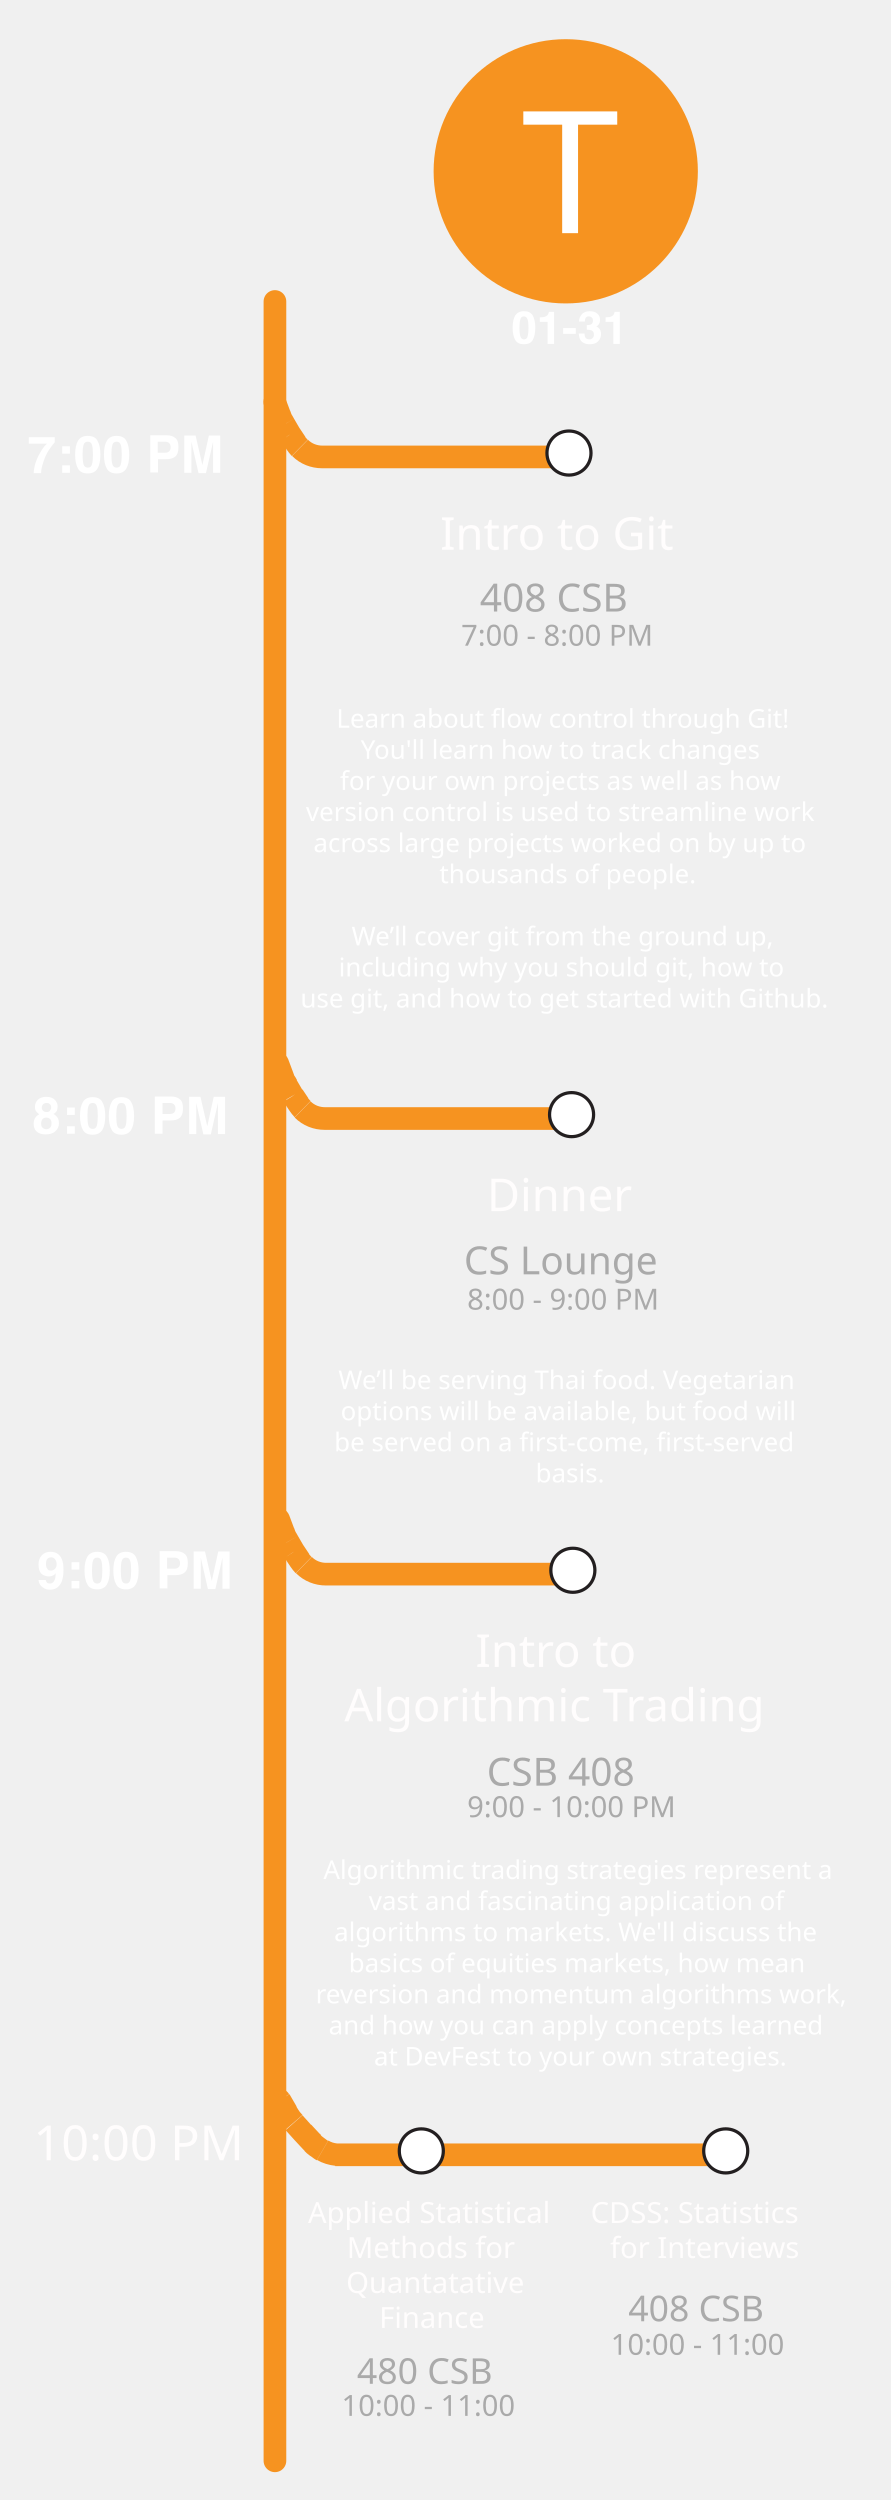
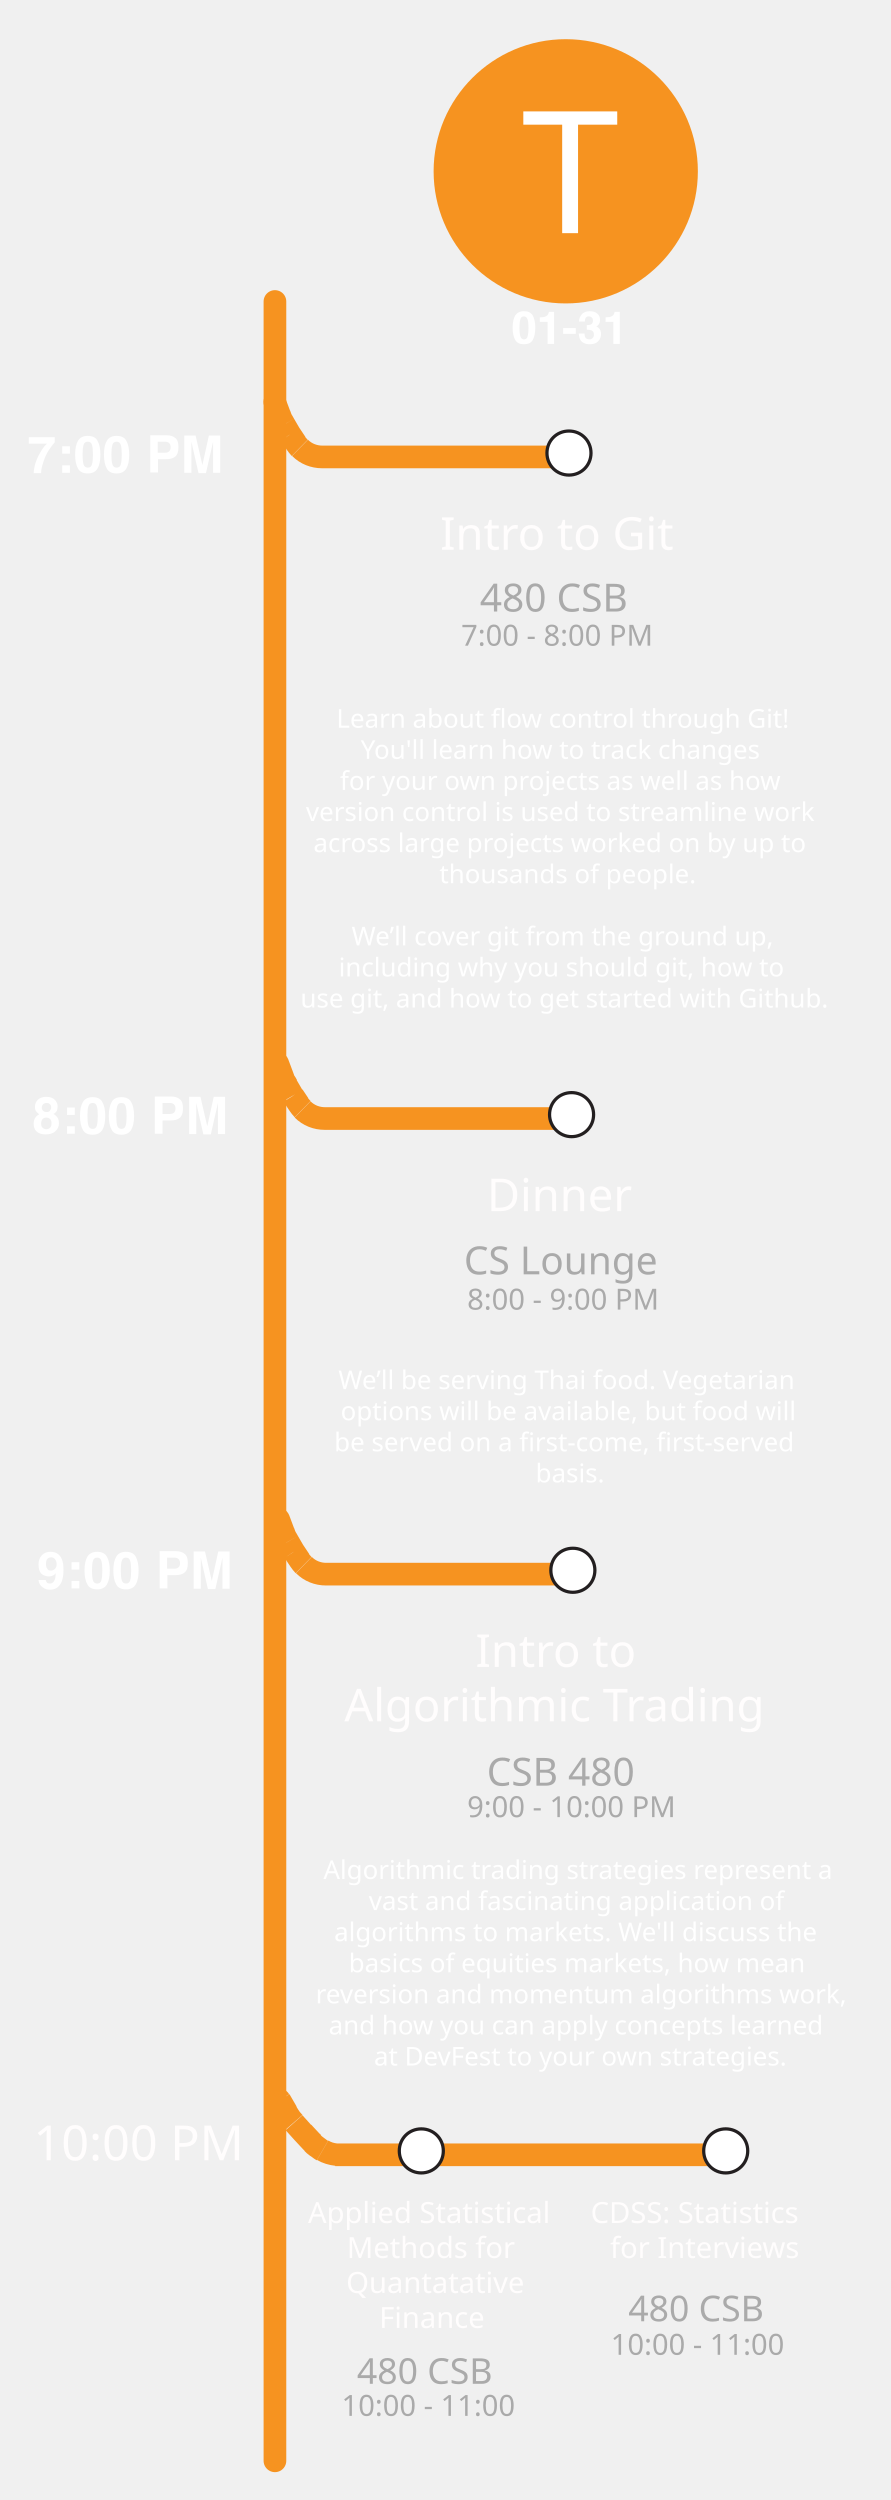
<svg xmlns="http://www.w3.org/2000/svg" version="1.1" id="Layer_1" x="0px" y="0px" viewBox="0 0 275 772" style="enable-background:new 0 0 275 772;" xml:space="preserve">
  <style type="text/css">
	.st0{fill:#FFFFFF;}
	.st1{fill:#FFFDFD;}
	.st2{font-family:'Helvetica-Bold';}
	.st3{font-size:15px;}
	.st4{fill:#F69320;}
	.st5{fill:none;stroke:#F69320;stroke-width:7;stroke-linecap:round;stroke-linejoin:round;}
	.st6{fill:#FFFFFF;stroke:#231F20;stroke-miterlimit:10;}
	.st7{font-size:14px;}
	.st8{fill:#AAAAAA;}
	.st9{font-size:12px;}
	.st10{font-size:9px;}
	.st11{font-size:8px;}
	.st12{font-size:11px;}
</style>
  <path class="st0" d="M11.9,483.2c0-1.2,0.3-2.2,1-2.9c0.7-0.8,1.6-1.1,2.7-1.1c1.7,0,2.9,0.8,3.5,2.3c0.4,0.9,0.5,2,0.5,3.4  s-0.2,2.5-0.5,3.4c-0.7,1.7-1.9,2.6-3.7,2.6c-0.8,0-1.6-0.2-2.3-0.8c-0.7-0.5-1.1-1.2-1.2-2.2h2.2c0.1,0.3,0.2,0.6,0.4,0.8  c0.2,0.2,0.5,0.3,0.9,0.3c0.7,0,1.2-0.4,1.5-1.2c0.2-0.4,0.3-1.1,0.3-2c-0.2,0.3-0.4,0.5-0.6,0.6c-0.4,0.2-0.9,0.4-1.5,0.4  c-0.9,0-1.7-0.3-2.4-0.9C12.2,485.3,11.9,484.4,11.9,483.2z M15.8,485c0.3,0,0.6-0.1,0.9-0.3c0.5-0.3,0.8-0.9,0.8-1.7  c0-0.6-0.2-1.1-0.5-1.5s-0.7-0.6-1.2-0.6c-0.4,0-0.7,0.1-1,0.3c-0.4,0.3-0.6,0.9-0.6,1.7c0,0.7,0.1,1.2,0.4,1.5  C14.8,484.9,15.2,485,15.8,485z M22.1,482.4h2.4v2.3h-2.4V482.4z M22.1,488.2h2.4v2.3h-2.4V488.2z M28.4,485c0,1.3,0.1,2.3,0.3,3  c0.2,0.7,0.7,1,1.3,1c0.7,0,1.1-0.3,1.3-1c0.2-0.7,0.3-1.7,0.3-3c0-1.4-0.1-2.4-0.3-3c-0.2-0.7-0.6-1-1.3-1c-0.7,0-1.1,0.3-1.3,1  C28.5,482.6,28.4,483.6,28.4,485z M30,479.2c1.4,0,2.5,0.5,3,1.5c0.6,1,0.9,2.5,0.9,4.3c0,1.9-0.3,3.3-0.9,4.3c-0.6,1-1.6,1.5-3,1.5  s-2.5-0.5-3-1.5c-0.6-1-0.9-2.5-0.9-4.3c0-1.9,0.3-3.3,0.9-4.3S28.6,479.2,30,479.2z M37.3,485c0,1.3,0.1,2.3,0.3,3s0.7,1,1.3,1  c0.7,0,1.1-0.3,1.3-1s0.3-1.7,0.3-3c0-1.4-0.1-2.4-0.3-3c-0.2-0.7-0.6-1-1.3-1s-1.1,0.3-1.3,1C37.4,482.6,37.3,483.6,37.3,485z   M38.9,479.2c1.4,0,2.5,0.5,3,1.5c0.6,1,0.9,2.5,0.9,4.3c0,1.9-0.3,3.3-0.9,4.3c-0.6,1-1.6,1.5-3,1.5s-2.5-0.5-3-1.5  c-0.6-1-0.9-2.5-0.9-4.3c0-1.9,0.3-3.3,0.9-4.3C36.5,479.7,37.5,479.2,38.9,479.2z M55.6,482.7c0-0.6-0.2-1-0.5-1.3  s-0.8-0.4-1.3-0.4h-2.2v3.4h2.2c0.6,0,1-0.1,1.3-0.4C55.4,483.8,55.6,483.3,55.6,482.7z M58,482.7c0,1.4-0.3,2.3-1,2.9  s-1.7,0.8-2.9,0.8h-2.4v4.1h-2.4V479h5c1.2,0,2.1,0.3,2.8,0.9S58,481.5,58,482.7z M67.4,479.1h3.5v11.5h-2.2v-7.8c0-0.2,0-0.5,0-0.9  s0-0.7,0-0.9l-2.2,9.7h-2.3L62,481c0,0.2,0,0.5,0,0.9s0,0.7,0,0.9v7.8h-2.2v-11.5h3.5l2.1,9.1L67.4,479.1z" />
  <path class="st0" d="M12.7,346.9c0,0.6,0.1,1,0.4,1.3c0.3,0.3,0.7,0.5,1.2,0.5s0.9-0.2,1.2-0.5s0.4-0.7,0.4-1.3c0-0.6-0.1-1-0.4-1.3  c-0.3-0.3-0.7-0.5-1.2-0.5s-0.9,0.2-1.2,0.5C12.9,345.9,12.7,346.3,12.7,346.9z M10.4,347c0-0.6,0.1-1.2,0.4-1.7  c0.3-0.5,0.7-0.9,1.3-1.2c-0.5-0.4-0.9-0.8-1.1-1.2c-0.2-0.4-0.2-0.8-0.2-1.2c0-0.8,0.3-1.5,0.9-2.1c0.6-0.6,1.5-0.9,2.6-0.9  s2,0.3,2.6,0.9s0.9,1.3,0.9,2.1c0,0.4-0.1,0.8-0.2,1.2c-0.2,0.4-0.5,0.8-1.1,1.1c0.6,0.3,1,0.7,1.3,1.2s0.4,1.1,0.4,1.7  c0,1-0.4,1.8-1.1,2.4c-0.7,0.7-1.7,1-3,1s-2.2-0.3-2.9-1C10.7,348.8,10.4,348,10.4,347z M12.9,342c0,0.4,0.1,0.7,0.4,1  c0.3,0.3,0.6,0.4,1.1,0.4s0.8-0.1,1-0.4s0.4-0.6,0.4-1s-0.1-0.8-0.4-1c-0.2-0.3-0.6-0.4-1-0.4s-0.8,0.1-1.1,0.4  C13.1,341.2,12.9,341.6,12.9,342z M20.7,342h2.4v2.3h-2.4V342z M20.7,347.8h2.4v2.3h-2.4V347.8z M27,344.6c0,1.3,0.1,2.3,0.3,3  c0.2,0.7,0.7,1,1.3,1c0.7,0,1.1-0.3,1.3-1c0.2-0.7,0.3-1.7,0.3-3c0-1.4-0.1-2.4-0.3-3c-0.2-0.7-0.6-1-1.3-1s-1.1,0.3-1.3,1  C27.1,342.2,27,343.2,27,344.6z M28.6,338.8c1.4,0,2.5,0.5,3,1.5c0.6,1,0.9,2.5,0.9,4.3c0,1.9-0.3,3.3-0.9,4.3s-1.6,1.5-3,1.5  s-2.5-0.5-3-1.5c-0.6-1-0.9-2.5-0.9-4.3c0-1.9,0.3-3.3,0.9-4.3S27.2,338.8,28.6,338.8z M35.9,344.6c0,1.3,0.1,2.3,0.3,3s0.7,1,1.3,1  c0.7,0,1.1-0.3,1.3-1s0.3-1.7,0.3-3c0-1.4-0.1-2.4-0.3-3c-0.2-0.7-0.6-1-1.3-1s-1.1,0.3-1.3,1C36,342.2,35.9,343.2,35.9,344.6z   M37.5,338.8c1.4,0,2.5,0.5,3,1.5c0.6,1,0.9,2.5,0.9,4.3c0,1.9-0.3,3.3-0.9,4.3c-0.6,1-1.6,1.5-3,1.5s-2.5-0.5-3-1.5  c-0.6-1-0.9-2.5-0.9-4.3c0-1.9,0.3-3.3,0.9-4.3C35,339.3,36,338.8,37.5,338.8z M54.2,342.3c0-0.6-0.2-1-0.5-1.3s-0.8-0.4-1.3-0.4  h-2.2v3.4h2.2c0.6,0,1-0.1,1.3-0.4C54,343.4,54.2,342.9,54.2,342.3z M56.5,342.3c0,1.4-0.3,2.3-1,2.9s-1.7,0.8-2.9,0.8h-2.4v4.1  h-2.4v-11.5h5c1.2,0,2.1,0.3,2.8,0.9S56.5,341.1,56.5,342.3z M66,338.7h3.5v11.5h-2.2v-7.8c0-0.2,0-0.5,0-0.9s0-0.7,0-0.9l-2.2,9.7  h-2.3l-2.2-9.7c0,0.2,0,0.5,0,0.9s0,0.7,0,0.9v7.8h-2.2v-11.5h3.5l2.1,9.1L66,338.7z" />
  <path class="st0" d="M16.9,136.6c-0.3,0.3-0.8,0.9-1.4,1.8c-0.6,0.8-1.1,1.7-1.5,2.6c-0.3,0.7-0.6,1.6-0.9,2.6  c-0.3,1-0.4,1.8-0.4,2.5h-2.3c0.1-2,0.7-4.1,2-6.3c0.8-1.4,1.5-2.3,2.1-2.8H8.9v-2h8V136.6z M19.2,137.8h2.4v2.3h-2.4V137.8z   M19.2,143.7h2.4v2.3h-2.4V143.7z M25.5,140.4c0,1.3,0.1,2.3,0.3,3c0.2,0.7,0.7,1,1.3,1c0.7,0,1.1-0.3,1.3-1c0.2-0.7,0.3-1.7,0.3-3  c0-1.4-0.1-2.4-0.3-3c-0.2-0.7-0.6-1-1.3-1c-0.7,0-1.1,0.3-1.3,1C25.6,138.1,25.5,139.1,25.5,140.4z M27.1,134.6  c1.4,0,2.5,0.5,3,1.5c0.6,1,0.9,2.5,0.9,4.3c0,1.9-0.3,3.3-0.9,4.3s-1.6,1.5-3,1.5s-2.5-0.5-3-1.5c-0.6-1-0.9-2.5-0.9-4.3  c0-1.9,0.3-3.3,0.9-4.3S25.7,134.6,27.1,134.6z M34.4,140.4c0,1.3,0.1,2.3,0.3,3s0.7,1,1.3,1c0.7,0,1.1-0.3,1.3-1s0.3-1.7,0.3-3  c0-1.4-0.1-2.4-0.3-3c-0.2-0.7-0.6-1-1.3-1s-1.1,0.3-1.3,1C34.5,138.1,34.4,139.1,34.4,140.4z M36,134.6c1.4,0,2.5,0.5,3,1.5  c0.6,1,0.9,2.5,0.9,4.3c0,1.9-0.3,3.3-0.9,4.3c-0.6,1-1.6,1.5-3,1.5s-2.5-0.5-3-1.5c-0.6-1-0.9-2.5-0.9-4.3c0-1.9,0.3-3.3,0.9-4.3  C33.6,135.1,34.6,134.6,36,134.6z M52.7,138.1c0-0.6-0.2-1-0.5-1.3s-0.8-0.4-1.3-0.4h-2.2v3.4h2.2c0.6,0,1-0.1,1.3-0.4  C52.5,139.2,52.7,138.7,52.7,138.1z M55.1,138.1c0,1.4-0.3,2.3-1,2.9c-0.7,0.6-1.7,0.8-2.9,0.8h-2.4v4.1h-2.4v-11.5h5  c1.2,0,2.1,0.3,2.8,0.9S55.1,136.9,55.1,138.1z M64.5,134.5H68V146h-2.2v-7.8c0-0.2,0-0.5,0-0.9s0-0.7,0-0.9l-2.2,9.7h-2.3l-2.2-9.7  c0,0.2,0,0.5,0,0.9s0,0.7,0,0.9v7.8h-2.2v-11.5h3.5l2.1,9.1L64.5,134.5z" />
  <text transform="matrix(1 0 0 1 10.3498 667.0969)" class="st1 st2 st3">10:00 PM</text>
  <path class="st4" d="M88.1,122.9c-0.7-1.8-2.7-2.7-4.5-2s-2.7,2.7-2,4.5L88.1,122.9z M175.9,144.6c1.9,0,3.5-1.6,3.5-3.5  s-1.6-3.5-3.5-3.5V144.6z M89.6,134.1l-3,1.8c0,0.1,0.1,0.1,0.1,0.2L89.6,134.1z M87,129.6l-3.2,1.5L87,129.6z M91.4,136.8l-2.9,2  L91.4,136.8z M99.5,144.6h76.4v-7H99.5V144.6z M86.7,136.1l1.8,2.7l5.8-3.9l-1.8-2.7L86.7,136.1z M81.6,125.4l1.5,4l6.5-2.5l-1.5-4  L81.6,125.4z M84.8,132.8l1.8,3.1l6-3.5l-1.8-3.1L84.8,132.8z M83.1,129.3c0.3,0.7,0.5,1.3,0.7,1.8l6.3-3c-0.1-0.2-0.2-0.4-0.5-1.3  L83.1,129.3z M90.8,129.3c-0.4-0.8-0.6-1-0.7-1.2l-6.3,3c0.3,0.5,0.5,1,0.9,1.7L90.8,129.3z M88.5,138.8c0.5,0.7,1,1.4,1.6,2l4.9-5  c-0.3-0.3-0.5-0.6-0.8-0.9L88.5,138.8z M99.5,137.6c-1.6,0-3.2-0.6-4.4-1.8l-4.9,5c2.5,2.5,5.8,3.8,9.3,3.8V137.6z" />
  <path class="st4" d="M89.3,646.7c-1-1.7-3.1-2.2-4.8-1.3c-1.7,1-2.2,3.1-1.3,4.8L89.3,646.7z M224.3,668.9c1.9,0,3.5-1.6,3.5-3.5  s-1.6-3.5-3.5-3.5V668.9z M93.5,658.5l-2.6,2.3l0,0L93.5,658.5z M89.5,653.9l-2.8,2L89.5,653.9z M96.1,661.3l2.6-2.4L96.1,661.3z   M96.5,661.8l2.5-2.4L96.5,661.8z M97.7,662.8l2.1-2.8L97.7,662.8z M103.8,665.4l0.3-3.5L103.8,665.4z M99.6,664.1l-1.8,3l0,0  L99.6,664.1z M105.5,668.9h118.8v-7H105.5V668.9z M90.9,660.8l2.7,2.9l5.2-4.7l-2.7-2.9L90.9,660.8z M83.3,650.2l2.2,3.8l6.1-3.5  l-2.2-3.8L83.3,650.2z M88.2,657.8l2.7,3l5.2-4.6l-2.7-3L88.2,657.8z M85.5,654c0.5,0.8,0.8,1.4,1.2,2l5.7-4.1  c-0.2-0.2-0.3-0.5-0.9-1.4L85.5,654z M93.4,653.1c-0.7-0.8-0.9-1-1.1-1.3l-5.7,4.1c0.4,0.6,0.9,1.1,1.5,1.8L93.4,653.1z M93.6,663.7  c0.2,0.2,0.3,0.3,0.5,0.5l5-4.9c-0.1-0.1-0.1-0.1-0.3-0.4L93.6,663.7z M100.2,660.3c-0.3-0.2-0.3-0.2-0.4-0.3l-4.2,5.6  c0.2,0.1,0.3,0.2,0.6,0.4L100.2,660.3z M94,664.2c0.5,0.5,1,1,1.6,1.4l4.2-5.6c-0.3-0.2-0.5-0.4-0.8-0.7L94,664.2z M105.5,661.9  c-0.9,0-1.2,0-1.4,0l-0.6,7c0.6,0,1.2,0,2,0V661.9z M96.2,666c0.6,0.5,1.1,0.8,1.6,1.1l3.5-6c-0.2-0.1-0.4-0.3-1.1-0.8L96.2,666z   M104.1,661.9c-1-0.1-1.9-0.4-2.7-0.9l-3.5,6c1.7,1,3.7,1.6,5.7,1.8L104.1,661.9z" />
  <path class="st5" d="M84.9,93.1v666.8" />
  <path class="st6" d="M175.7,146.7c3.8,0,6.8-3,6.8-6.8s-3-6.8-6.8-6.8s-6.8,3-6.8,6.8S171.9,146.7,175.7,146.7z" />
  <path class="st6" d="M130.1,671c3.8,0,6.8-3,6.8-6.8s-3-6.8-6.8-6.8s-6.8,3-6.8,6.8S126.3,671,130.1,671z" />
  <path class="st6" d="M224.1,671c3.8,0,6.8-3,6.8-6.8s-3-6.8-6.8-6.8s-6.8,3-6.8,6.8S220.3,671,224.1,671z" />
  <path class="st4" d="M174.7,93.7c22.5,0,40.8-18.3,40.8-40.8s-18.3-40.8-40.8-40.8s-40.8,18.3-40.8,40.8S152.1,93.7,174.7,93.7z" />
  <path class="st0" d="M190.6,38.5h-12.1V72h-4.9V38.5h-12v-4.1h29V38.5z" />
  <path class="st0" d="M160.4,101.3c0,1.1,0.1,2,0.3,2.6s0.6,0.9,1.1,0.9c0.6,0,1-0.3,1.1-0.9c0.2-0.6,0.3-1.5,0.3-2.6  c0-1.2-0.1-2.1-0.3-2.7s-0.6-0.9-1.1-0.9c-0.6,0-1,0.3-1.1,0.9C160.5,99.2,160.4,100.1,160.4,101.3z M161.8,96.1  c1.3,0,2.1,0.4,2.7,1.3c0.5,0.9,0.8,2.2,0.8,3.8s-0.3,2.9-0.8,3.8s-1.4,1.3-2.7,1.3s-2.1-0.4-2.7-1.3c-0.5-0.9-0.8-2.1-0.8-3.8  s0.3-2.9,0.8-3.8C159.7,96.6,160.5,96.1,161.8,96.1z M166.7,99.3V98c0.6,0,1-0.1,1.3-0.1c0.4-0.1,0.7-0.3,1-0.5  c0.2-0.2,0.3-0.4,0.4-0.7c0-0.2,0.1-0.3,0.1-0.4h1.6v9.9h-2v-6.8h-2.4V99.3z M173.9,101.3h3.9v1.8h-3.9V101.3z M180.5,103.1  c0,0.4,0.1,0.7,0.2,1c0.2,0.5,0.7,0.7,1.3,0.7c0.4,0,0.7-0.1,1-0.4s0.4-0.6,0.4-1.1c0-0.7-0.3-1.1-0.8-1.3c-0.3-0.1-0.8-0.2-1.4-0.2  v-1.4c0.6,0,1.1-0.1,1.3-0.2c0.4-0.2,0.6-0.6,0.6-1.2c0-0.4-0.1-0.7-0.3-0.9c-0.2-0.2-0.5-0.4-0.9-0.4c-0.5,0-0.8,0.1-1,0.4  s-0.3,0.7-0.3,1.2h-1.8c0-0.5,0.1-1,0.3-1.4s0.4-0.7,0.8-1.1c0.3-0.2,0.6-0.4,0.9-0.5s0.8-0.2,1.3-0.2c0.9,0,1.7,0.2,2.3,0.7  s0.9,1.1,0.9,2c0,0.6-0.2,1.1-0.5,1.5c-0.2,0.2-0.4,0.4-0.7,0.5c0.2,0,0.4,0.2,0.8,0.5c0.5,0.5,0.7,1.1,0.7,1.9s-0.3,1.6-0.9,2.2  c-0.6,0.6-1.4,0.9-2.6,0.9c-1.4,0-2.4-0.5-2.9-1.4c-0.3-0.5-0.4-1.1-0.5-1.9h1.8V103.1z M187,99.3V98c0.6,0,1-0.1,1.3-0.1  c0.4-0.1,0.7-0.3,1-0.5c0.2-0.2,0.3-0.4,0.4-0.7c0-0.2,0.1-0.3,0.1-0.4h1.6v9.9h-2v-6.8H187V99.3z" />
  <text transform="matrix(1 0 0 1 135.9171 169.7639)" class="st1 st2 st7">Intro to Git</text>
-   <text transform="matrix(1 0 0 1 148.1655 188.8441)" class="st8 st2 st9">408 CSB</text>
+   <text transform="matrix(1 0 0 1 148.1655 188.8441)" class="st8 st2 st9">480 CSB</text>
  <text transform="matrix(1 0 0 1 142.3996 199.3886)" class="st8 st2 st10">7:00 - 8:00 PM</text>
  <text transform="matrix(1 0 0 1 103.8781 224.7293)" class="st0 st2 st11">Learn about flow control through Git! </text>
  <text transform="matrix(1 0 0 1 111.3781 234.3293)" class="st0 st2 st11">You'll learn how to track changes </text>
  <text transform="matrix(1 0 0 1 104.9781 243.9293)" class="st0 st2 st11">for your own projects as well as how </text>
  <text transform="matrix(1 0 0 1 94.4781 253.5293)" class="st0 st2 st11">version control is used to streamline work </text>
  <text transform="matrix(1 0 0 1 96.7781 263.1293)" class="st0 st2 st11">across large projects worked on by up to </text>
  <text transform="matrix(1 0 0 1 135.6781 272.7293)" class="st0 st2 st11">thousands of people.</text>
  <text transform="matrix(1 0 0 1 108.5781 291.9293)" class="st0 st2 st11">We’ll cover git from the ground up, </text>
  <text transform="matrix(1 0 0 1 104.5781 301.5293)" class="st0 st2 st11">including why you should git, how to </text>
  <text transform="matrix(1 0 0 1 92.7781 311.1293)" class="st0 st2 st11">use git, and how to get started with Github. </text>
  <path class="st4" d="M89,327.1c-0.7-1.8-2.7-2.7-4.5-2s-2.7,2.7-2,4.5L89,327.1z M176.7,348.9c1.9,0,3.5-1.6,3.5-3.5  s-1.6-3.5-3.5-3.5V348.9z M90.5,338.4l-3,1.8c0,0.1,0.1,0.1,0.1,0.2L90.5,338.4z M87.9,333.8l-3.2,1.5L87.9,333.8z M92.3,341.1  l-2.9,2L92.3,341.1z M100.3,348.9h76.4v-7h-76.4C100.3,341.9,100.3,348.9,100.3,348.9z M87.6,340.3l1.8,2.7l5.8-3.9l-1.8-2.7  L87.6,340.3z M82.5,329.6l1.5,4l6.5-2.5l-1.5-4L82.5,329.6z M85.6,337l1.8,3.1l6-3.5l-1.8-3.1L85.6,337z M84,333.6  c0.3,0.7,0.5,1.3,0.7,1.8l6.3-3c-0.1-0.2-0.2-0.4-0.5-1.3L84,333.6z M91.7,333.5c-0.4-0.8-0.6-1-0.7-1.2l-6.3,3  c0.3,0.5,0.5,1,0.9,1.7L91.7,333.5z M89.4,343c0.5,0.7,1,1.4,1.6,2l4.9-5c-0.3-0.3-0.5-0.6-0.8-0.9L89.4,343z M100.3,341.9  c-1.6,0-3.2-0.6-4.4-1.8l-4.9,5c2.5,2.5,5.8,3.8,9.3,3.8V341.9z" />
  <path class="st6" d="M176.5,351c3.8,0,6.8-3,6.8-6.8s-3-6.8-6.8-6.8s-6.8,3-6.8,6.8C169.7,347.9,172.8,351,176.5,351z" />
  <text transform="matrix(1 0 0 1 150.3743 373.9973)" class="st1 st2 st7">Dinner</text>
  <text transform="matrix(1 0 0 1 143.2569 393.5084)" class="st8 st2 st9">CS Lounge</text>
  <text transform="matrix(1 0 0 1 144.2568 404.4125)" class="st8 st2 st10">8:00 - 9:00 PM</text>
  <text transform="matrix(1 0 0 1 104.4911 428.9626)" class="st0 st2 st11">We’ll be serving Thai food. Vegetarian</text>
  <text transform="matrix(1 0 0 1 105.1911 438.5626)" class="st0 st2 st11">options will be available, but food will</text>
  <text transform="matrix(1 0 0 1 103.1911 448.1626)" class="st0 st2 st11">be served on a first-come, first-served </text>
  <text transform="matrix(1 0 0 1 165.3911 457.7626)" class="st0 st2 st11">basis.</text>
  <path class="st4" d="M89.3,467.9c-0.7-1.8-2.7-2.7-4.5-2s-2.7,2.7-2,4.5L89.3,467.9z M177.1,489.6c1.9,0,3.5-1.6,3.5-3.5  s-1.6-3.5-3.5-3.5V489.6z M90.8,479.1l-3,1.8c0,0.1,0.1,0.1,0.1,0.2L90.8,479.1z M88.2,474.6l-3.2,1.5L88.2,474.6z M92.6,481.8  l-2.9,2L92.6,481.8z M100.7,489.6h76.4v-7h-76.4C100.7,482.6,100.7,489.6,100.7,489.6z M87.9,481.1l1.8,2.7l5.8-3.9l-1.8-2.7  L87.9,481.1z M82.8,470.4l1.5,4l6.5-2.5l-1.5-4L82.8,470.4z M86,477.8l1.8,3.1l6-3.5l-1.8-3.1L86,477.8z M84.3,474.3  c0.3,0.7,0.5,1.3,0.7,1.8l6.3-3c-0.1-0.2-0.2-0.4-0.5-1.3L84.3,474.3z M92,474.3c-0.4-0.8-0.6-1-0.7-1.2l-6.3,3  c0.3,0.5,0.5,1,0.9,1.7L92,474.3z M89.7,483.8c0.5,0.7,1,1.4,1.6,2l4.9-5c-0.3-0.3-0.5-0.6-0.8-0.9L89.7,483.8z M100.7,482.6  c-1.6,0-3.2-0.6-4.4-1.8l-4.9,5c2.5,2.5,5.8,3.8,9.3,3.8V482.6z" />
  <path class="st6" d="M176.9,491.7c3.8,0,6.8-3,6.8-6.8s-3-6.8-6.8-6.8s-6.8,3-6.8,6.8C170.1,488.7,173.1,491.7,176.9,491.7z" />
  <text transform="matrix(1 0 0 1 146.8323 514.7455)" class="st1 st2 st7">Intro to </text>
  <text transform="matrix(1 0 0 1 106.3323 531.5455)" class="st1 st2 st7">Algorithmic Trading</text>
-   <text transform="matrix(1 0 0 1 150.319 551.4171)" class="st8 st2 st9">CSB 408</text>
+   <text transform="matrix(1 0 0 1 150.319 551.4171)" class="st8 st2 st9">CSB 480</text>
  <text transform="matrix(1 0 0 1 144.257 561.1299)" class="st8 st2 st10">9:00 - 10:00 PM</text>
  <text transform="matrix(1 0 0 1 99.8769 580.2337)" class="st0 st2 st11">Algorithmic trading strategies represent a </text>
  <text transform="matrix(1 0 0 1 113.8769 589.8337)" class="st0 st2 st11">vast and fascinating application of </text>
  <text transform="matrix(1 0 0 1 103.1769 599.4337)" class="st0 st2 st11">algorithms to markets. We'll discuss the </text>
  <text transform="matrix(1 0 0 1 107.6769 609.0337)" class="st0 st2 st11">basics of equities markets, how mean </text>
  <text transform="matrix(1 0 0 1 97.4769 618.6337)" class="st0 st2 st11">reversion and momentum algorithms work, </text>
  <text transform="matrix(1 0 0 1 101.4769 628.2337)" class="st0 st2 st11">and how you can apply concepts learned </text>
  <text transform="matrix(1 0 0 1 115.4769 637.8337)" class="st0 st2 st11">at DevFest to your own strategies.</text>
-   <text transform="matrix(1 0 0 1 194.0031 716.8022)" class="st8 st2 st12">408 CSB</text>
+   <text transform="matrix(1 0 0 1 194.0031 716.8022)" class="st8 st2 st12">480 CSB</text>
  <text transform="matrix(1 0 0 1 188.6066 727.1565)" class="st8 st2 st10">10:00 - 11:00</text>
  <text transform="matrix(1 0 0 1 182.3926 686.4661)" class="st1 st2 st10">CDSS: Statistics</text>
  <text transform="matrix(1 0 0 1 188.3926 697.2661)" class="st1 st2 st10">for Interviews</text>
  <text transform="matrix(1 0 0 1 110.2065 736.1236)" class="st8 st2 st12">480 CSB</text>
  <text transform="matrix(1 0 0 1 105.475 746.0118)" class="st8 st2 st10">10:00 - 11:00</text>
  <text transform="matrix(1 0 0 1 95.1059 686.466)" class="st1 st2 st10">Applied Statistical</text>
  <text transform="matrix(1 0 0 1 107.1059 697.266)" class="st1 st2 st10">Methods for </text>
  <text transform="matrix(1 0 0 1 106.9059 708.066)" class="st1 st2 st10">Quantatative</text>
  <text transform="matrix(1 0 0 1 117.1059 718.866)" class="st1 st2 st10">Finance</text>
</svg>
